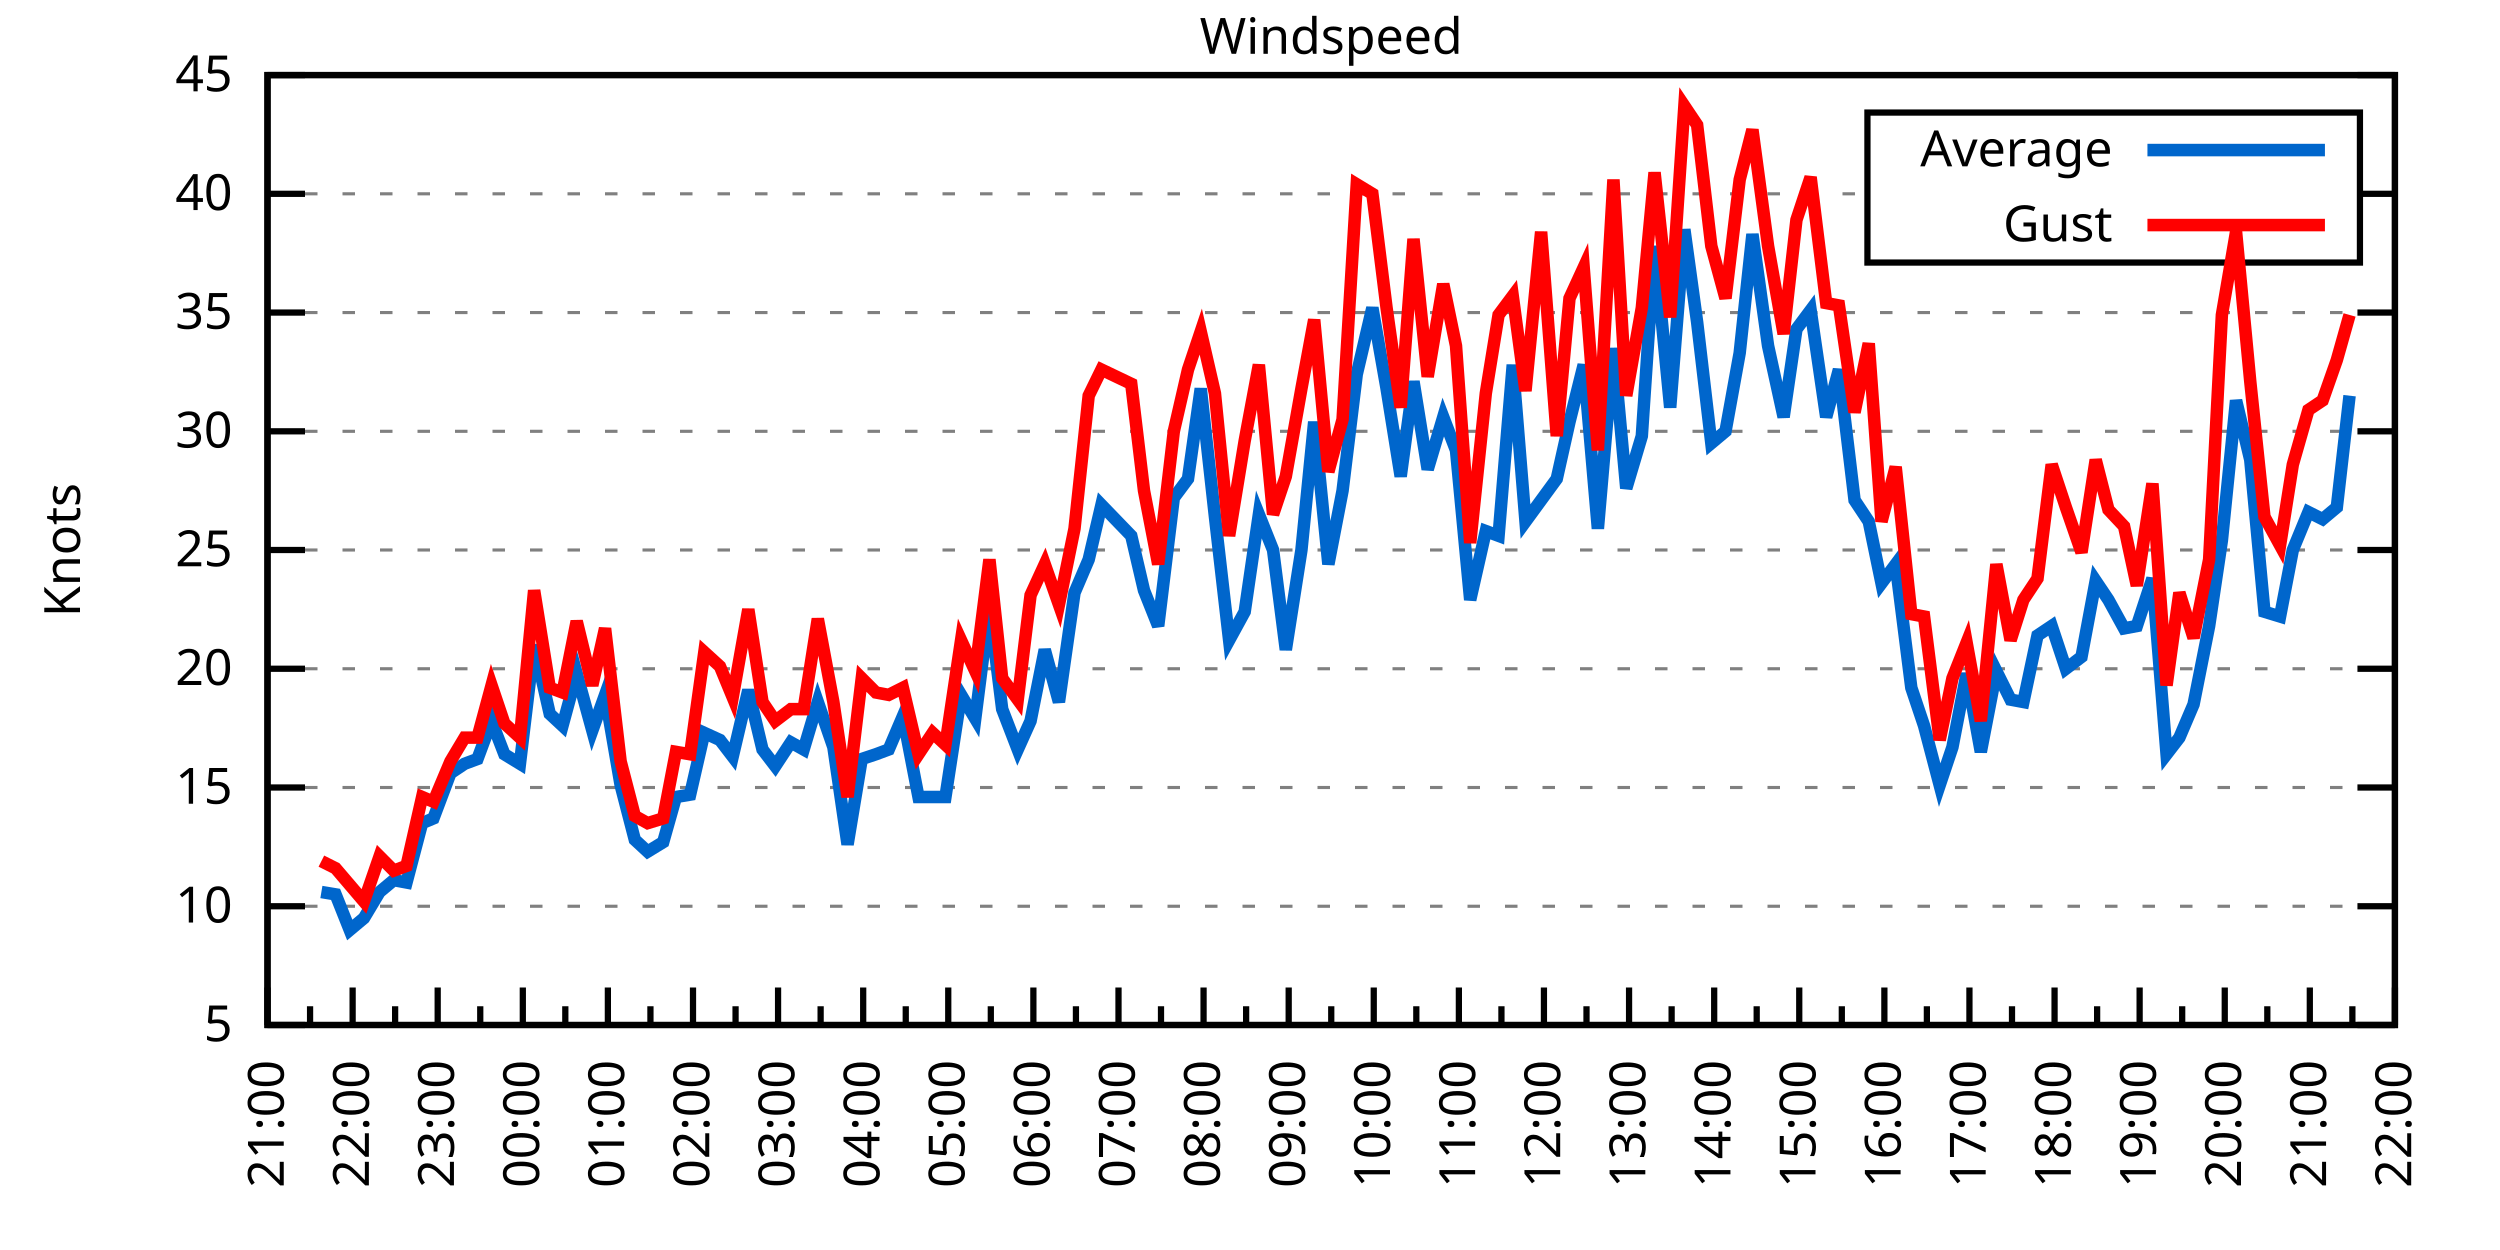
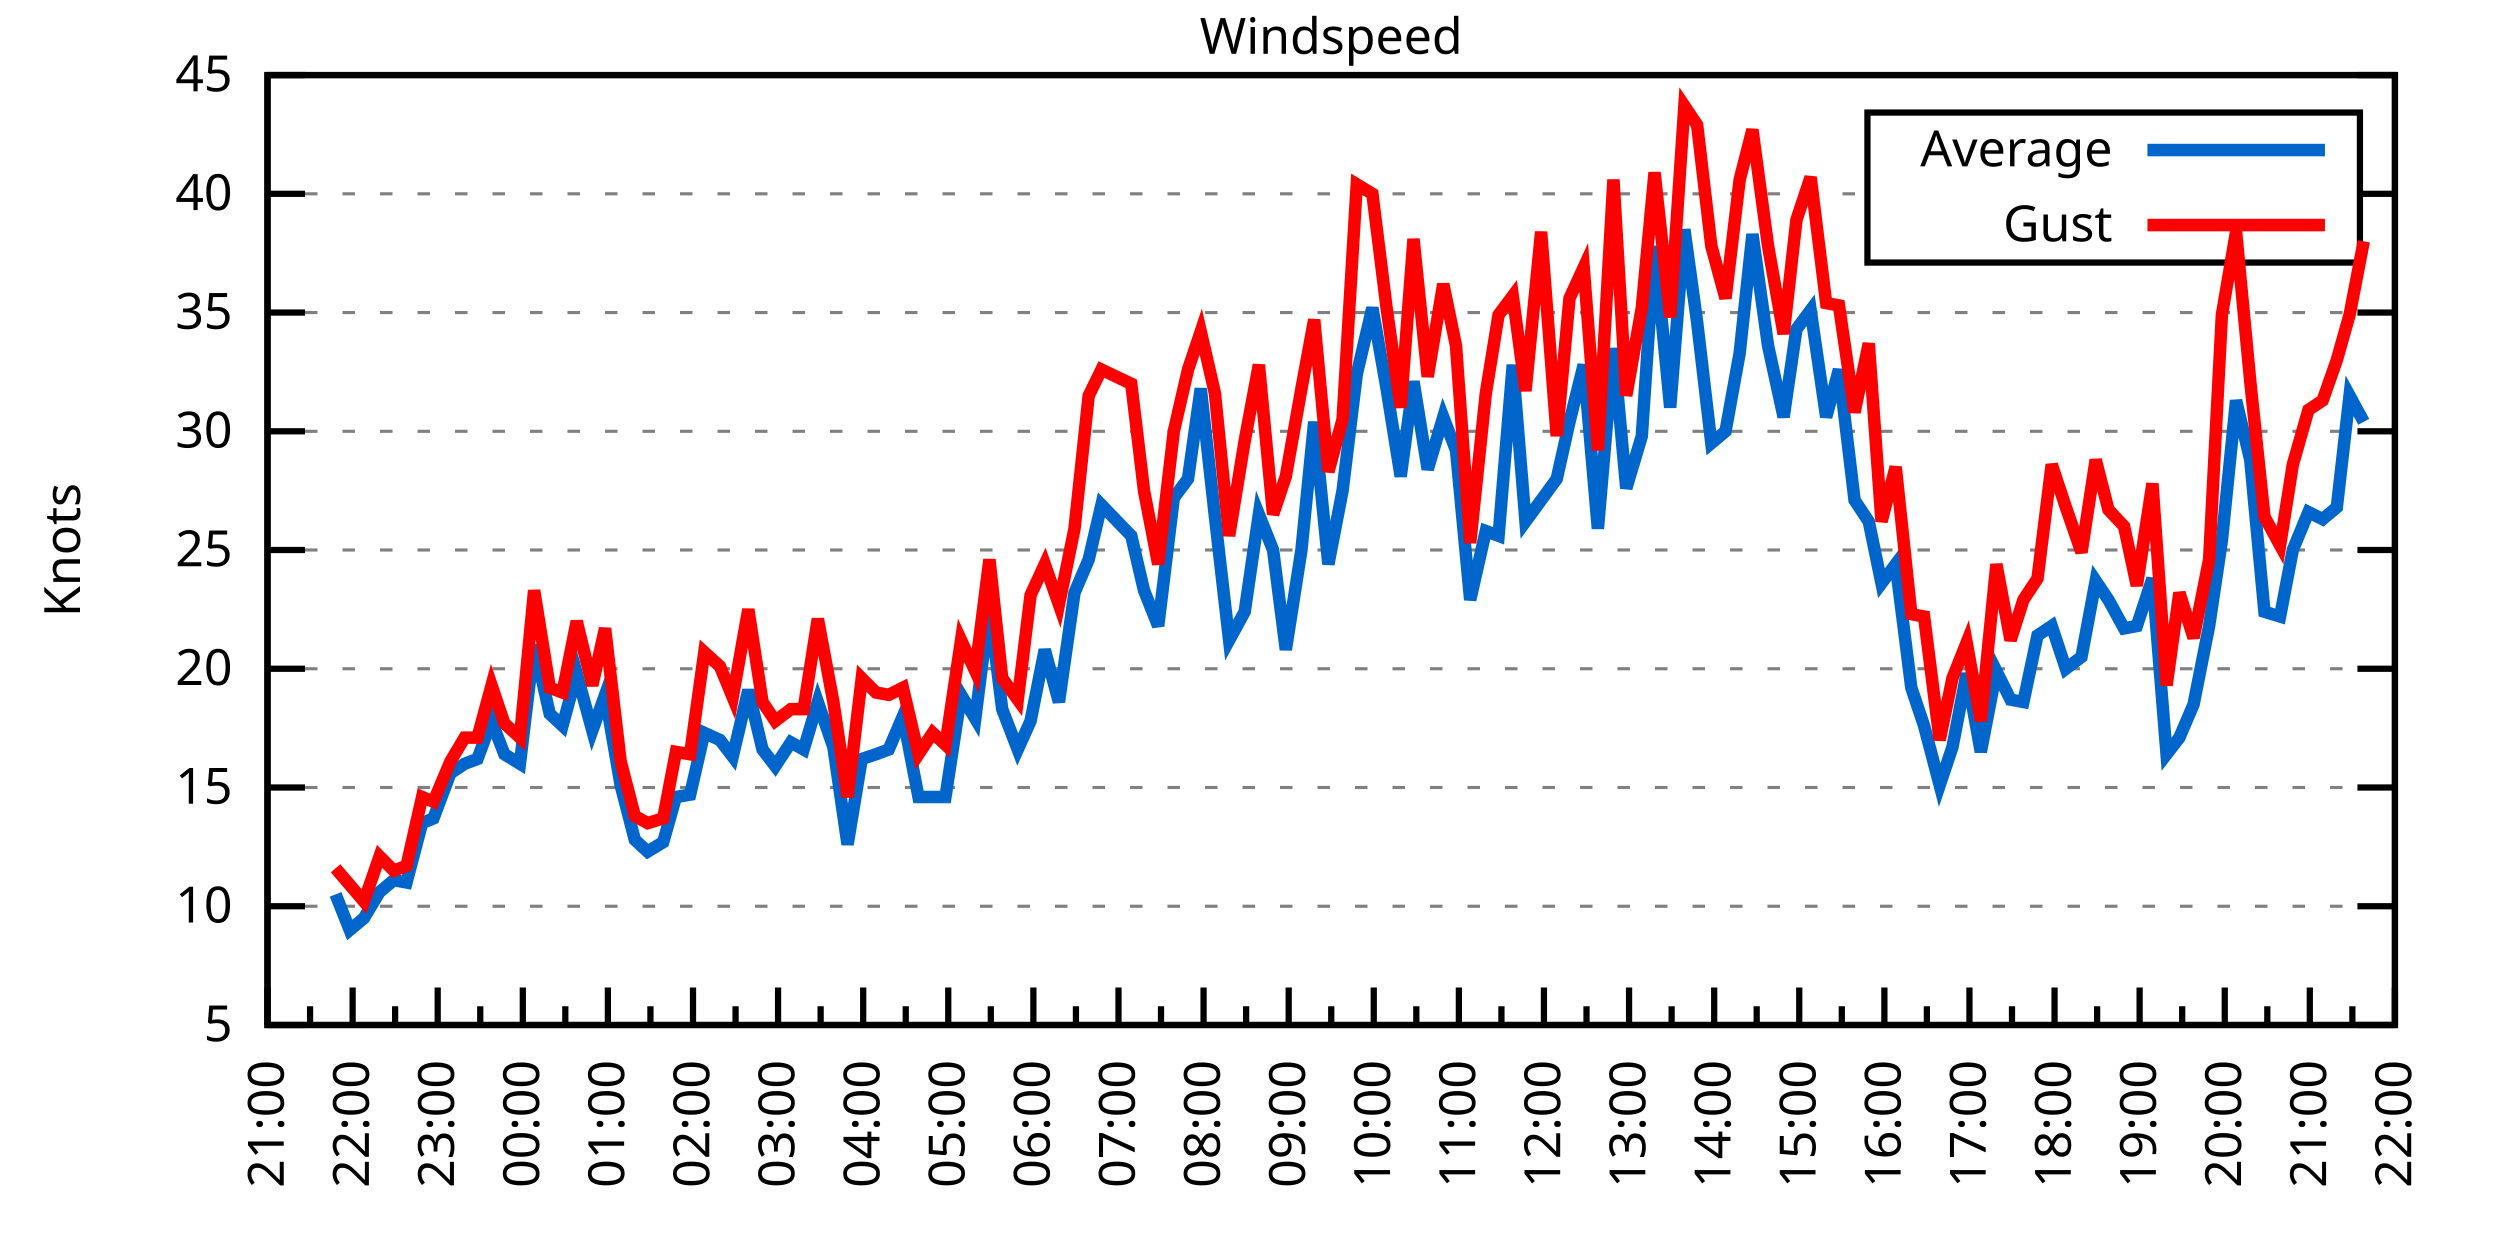
<svg xmlns="http://www.w3.org/2000/svg" xmlns:xlink="http://www.w3.org/1999/xlink" width="400" height="200" viewBox="0 0 400 200">
  <g id="gnuplot_canvas">
    <rect x="0" y="0" width="400" height="200" fill="none" />
    <defs>
      <circle id="gpDot" r="0.5" stroke-width="0.5" stroke="currentColor" />
      <path id="gpPt0" stroke-width="0.333" stroke="currentColor" d="M-1,0 h2 M0,-1 v2" />
      <path id="gpPt1" stroke-width="0.333" stroke="currentColor" d="M-1,-1 L1,1 M1,-1 L-1,1" />
      <path id="gpPt2" stroke-width="0.333" stroke="currentColor" d="M-1,0 L1,0 M0,-1 L0,1 M-1,-1 L1,1 M-1,1 L1,-1" />
      <rect id="gpPt3" stroke-width="0.333" stroke="currentColor" x="-1" y="-1" width="2" height="2" />
      <rect id="gpPt4" stroke-width="0.333" stroke="currentColor" fill="currentColor" x="-1" y="-1" width="2" height="2" />
      <circle id="gpPt5" stroke-width="0.333" stroke="currentColor" cx="0" cy="0" r="1" />
      <use xlink:href="#gpPt5" id="gpPt6" fill="currentColor" stroke="none" />
      <path id="gpPt7" stroke-width="0.333" stroke="currentColor" d="M0,-1.33 L-1.33,0.67 L1.33,0.67 z" />
      <use xlink:href="#gpPt7" id="gpPt8" fill="currentColor" stroke="none" />
      <use xlink:href="#gpPt7" id="gpPt9" stroke="currentColor" transform="rotate(180)" />
      <use xlink:href="#gpPt9" id="gpPt10" fill="currentColor" stroke="none" />
      <use xlink:href="#gpPt3" id="gpPt11" stroke="currentColor" transform="rotate(45)" />
      <use xlink:href="#gpPt11" id="gpPt12" fill="currentColor" stroke="none" />
      <path id="gpPt13" stroke-width="0.333" stroke="currentColor" d="M0,1.330 L1.265,0.411 L0.782,-1.067 L-0.782,-1.076 L-1.265,0.411 z" />
      <use xlink:href="#gpPt13" id="gpPt14" fill="currentColor" stroke="none" />
      <filter id="textbox" filterUnits="objectBoundingBox" x="0" y="0" height="1" width="1">
        <feFlood flood-color="white" flood-opacity="1" result="bgnd" />
        <feComposite in="SourceGraphic" in2="bgnd" operator="atop" />
      </filter>
      <filter id="greybox" filterUnits="objectBoundingBox" x="0" y="0" height="1" width="1">
        <feFlood flood-color="lightgrey" flood-opacity="1" result="grey" />
        <feComposite in="SourceGraphic" in2="grey" operator="atop" />
      </filter>
    </defs>
    <g fill="none" color="white" stroke="currentColor" stroke-width="1.00" stroke-linecap="butt" stroke-linejoin="miter">
</g>
    <g fill="none" color="black" stroke="currentColor" stroke-width="1.00" stroke-linecap="butt" stroke-linejoin="miter">
      <g stroke="none" shape-rendering="crispEdges">
        <polygon fill="rgb(255, 255, 255)" points="42.80,164.00 383.18,164.00 383.18,12.02 42.80,12.02 " />
      </g>
    </g>
    <g fill="none" color="black" stroke="currentColor" stroke-width="1.00" stroke-linecap="butt" stroke-linejoin="miter">
</g>
    <g fill="none" color="black" stroke="black" stroke-width="0.50" stroke-linecap="butt" stroke-linejoin="miter">
</g>
    <g fill="none" color="gray" stroke="currentColor" stroke-width="0.50" stroke-linecap="butt" stroke-linejoin="miter">
      <path stroke="gray" stroke-dasharray="2,4" class="gridline" d="M42.80,164.00 L383.19,164.00  " />
    </g>
    <g fill="none" color="gray" stroke="gray" stroke-width="1.00" stroke-linecap="butt" stroke-linejoin="miter">
</g>
    <g fill="none" color="black" stroke="currentColor" stroke-width="1.00" stroke-linecap="butt" stroke-linejoin="miter">
      <path stroke="black" d="M42.80,164.00 L48.80,164.00 M383.19,164.00 L377.19,164.00  " />
      <g transform="translate(37.20,166.60)" stroke="none" fill="black" font-family="Sans" font-size="8.00" text-anchor="end">
        <text>
          <tspan font-family="Sans"> 5</tspan>
        </text>
      </g>
    </g>
    <g fill="none" color="black" stroke="currentColor" stroke-width="1.00" stroke-linecap="butt" stroke-linejoin="miter">
</g>
    <g fill="none" color="black" stroke="black" stroke-width="0.50" stroke-linecap="butt" stroke-linejoin="miter">
</g>
    <g fill="none" color="gray" stroke="currentColor" stroke-width="0.50" stroke-linecap="butt" stroke-linejoin="miter">
      <path stroke="gray" stroke-dasharray="2,4" class="gridline" d="M42.80,145.00 L383.19,145.00  " />
    </g>
    <g fill="none" color="gray" stroke="gray" stroke-width="1.00" stroke-linecap="butt" stroke-linejoin="miter">
</g>
    <g fill="none" color="black" stroke="currentColor" stroke-width="1.00" stroke-linecap="butt" stroke-linejoin="miter">
      <path stroke="black" d="M42.80,145.00 L48.80,145.00 M383.19,145.00 L377.19,145.00  " />
      <g transform="translate(37.20,147.60)" stroke="none" fill="black" font-family="Sans" font-size="8.00" text-anchor="end">
        <text>
          <tspan font-family="Sans"> 10</tspan>
        </text>
      </g>
    </g>
    <g fill="none" color="black" stroke="currentColor" stroke-width="1.00" stroke-linecap="butt" stroke-linejoin="miter">
</g>
    <g fill="none" color="black" stroke="black" stroke-width="0.50" stroke-linecap="butt" stroke-linejoin="miter">
</g>
    <g fill="none" color="gray" stroke="currentColor" stroke-width="0.50" stroke-linecap="butt" stroke-linejoin="miter">
      <path stroke="gray" stroke-dasharray="2,4" class="gridline" d="M42.80,126.00 L383.19,126.00  " />
    </g>
    <g fill="none" color="gray" stroke="gray" stroke-width="1.00" stroke-linecap="butt" stroke-linejoin="miter">
</g>
    <g fill="none" color="black" stroke="currentColor" stroke-width="1.00" stroke-linecap="butt" stroke-linejoin="miter">
      <path stroke="black" d="M42.80,126.00 L48.80,126.00 M383.19,126.00 L377.19,126.00  " />
      <g transform="translate(37.20,128.60)" stroke="none" fill="black" font-family="Sans" font-size="8.00" text-anchor="end">
        <text>
          <tspan font-family="Sans"> 15</tspan>
        </text>
      </g>
    </g>
    <g fill="none" color="black" stroke="currentColor" stroke-width="1.00" stroke-linecap="butt" stroke-linejoin="miter">
</g>
    <g fill="none" color="black" stroke="black" stroke-width="0.50" stroke-linecap="butt" stroke-linejoin="miter">
</g>
    <g fill="none" color="gray" stroke="currentColor" stroke-width="0.50" stroke-linecap="butt" stroke-linejoin="miter">
      <path stroke="gray" stroke-dasharray="2,4" class="gridline" d="M42.80,107.00 L383.19,107.00  " />
    </g>
    <g fill="none" color="gray" stroke="gray" stroke-width="1.00" stroke-linecap="butt" stroke-linejoin="miter">
</g>
    <g fill="none" color="black" stroke="currentColor" stroke-width="1.00" stroke-linecap="butt" stroke-linejoin="miter">
      <path stroke="black" d="M42.80,107.00 L48.80,107.00 M383.19,107.00 L377.19,107.00  " />
      <g transform="translate(37.20,109.60)" stroke="none" fill="black" font-family="Sans" font-size="8.00" text-anchor="end">
        <text>
          <tspan font-family="Sans"> 20</tspan>
        </text>
      </g>
    </g>
    <g fill="none" color="black" stroke="currentColor" stroke-width="1.00" stroke-linecap="butt" stroke-linejoin="miter">
</g>
    <g fill="none" color="black" stroke="black" stroke-width="0.50" stroke-linecap="butt" stroke-linejoin="miter">
</g>
    <g fill="none" color="gray" stroke="currentColor" stroke-width="0.50" stroke-linecap="butt" stroke-linejoin="miter">
      <path stroke="gray" stroke-dasharray="2,4" class="gridline" d="M42.80,88.00 L383.19,88.00  " />
    </g>
    <g fill="none" color="gray" stroke="gray" stroke-width="1.00" stroke-linecap="butt" stroke-linejoin="miter">
</g>
    <g fill="none" color="black" stroke="currentColor" stroke-width="1.00" stroke-linecap="butt" stroke-linejoin="miter">
      <path stroke="black" d="M42.80,88.00 L48.80,88.00 M383.19,88.00 L377.19,88.00  " />
      <g transform="translate(37.20,90.60)" stroke="none" fill="black" font-family="Sans" font-size="8.00" text-anchor="end">
        <text>
          <tspan font-family="Sans"> 25</tspan>
        </text>
      </g>
    </g>
    <g fill="none" color="black" stroke="currentColor" stroke-width="1.00" stroke-linecap="butt" stroke-linejoin="miter">
</g>
    <g fill="none" color="black" stroke="black" stroke-width="0.50" stroke-linecap="butt" stroke-linejoin="miter">
</g>
    <g fill="none" color="gray" stroke="currentColor" stroke-width="0.50" stroke-linecap="butt" stroke-linejoin="miter">
      <path stroke="gray" stroke-dasharray="2,4" class="gridline" d="M42.80,69.01 L383.19,69.01  " />
    </g>
    <g fill="none" color="gray" stroke="gray" stroke-width="1.00" stroke-linecap="butt" stroke-linejoin="miter">
</g>
    <g fill="none" color="black" stroke="currentColor" stroke-width="1.00" stroke-linecap="butt" stroke-linejoin="miter">
      <path stroke="black" d="M42.80,69.01 L48.80,69.01 M383.19,69.01 L377.19,69.01  " />
      <g transform="translate(37.20,71.61)" stroke="none" fill="black" font-family="Sans" font-size="8.00" text-anchor="end">
        <text>
          <tspan font-family="Sans"> 30</tspan>
        </text>
      </g>
    </g>
    <g fill="none" color="black" stroke="currentColor" stroke-width="1.00" stroke-linecap="butt" stroke-linejoin="miter">
</g>
    <g fill="none" color="black" stroke="black" stroke-width="0.50" stroke-linecap="butt" stroke-linejoin="miter">
</g>
    <g fill="none" color="gray" stroke="currentColor" stroke-width="0.50" stroke-linecap="butt" stroke-linejoin="miter">
      <path stroke="gray" stroke-dasharray="2,4" class="gridline" d="M42.80,50.01 L383.19,50.01  " />
    </g>
    <g fill="none" color="gray" stroke="gray" stroke-width="1.00" stroke-linecap="butt" stroke-linejoin="miter">
</g>
    <g fill="none" color="black" stroke="currentColor" stroke-width="1.00" stroke-linecap="butt" stroke-linejoin="miter">
      <path stroke="black" d="M42.80,50.01 L48.80,50.01 M383.19,50.01 L377.19,50.01  " />
      <g transform="translate(37.20,52.61)" stroke="none" fill="black" font-family="Sans" font-size="8.00" text-anchor="end">
        <text>
          <tspan font-family="Sans"> 35</tspan>
        </text>
      </g>
    </g>
    <g fill="none" color="black" stroke="currentColor" stroke-width="1.00" stroke-linecap="butt" stroke-linejoin="miter">
</g>
    <g fill="none" color="black" stroke="black" stroke-width="0.50" stroke-linecap="butt" stroke-linejoin="miter">
</g>
    <g fill="none" color="gray" stroke="currentColor" stroke-width="0.50" stroke-linecap="butt" stroke-linejoin="miter">
      <path stroke="gray" stroke-dasharray="2,4" class="gridline" d="M42.80,31.01 L298.79,31.01 M377.59,31.01 L383.19,31.01  " />
    </g>
    <g fill="none" color="gray" stroke="gray" stroke-width="1.00" stroke-linecap="butt" stroke-linejoin="miter">
</g>
    <g fill="none" color="black" stroke="currentColor" stroke-width="1.00" stroke-linecap="butt" stroke-linejoin="miter">
      <path stroke="black" d="M42.80,31.01 L48.80,31.01 M383.19,31.01 L377.19,31.01  " />
      <g transform="translate(37.20,33.61)" stroke="none" fill="black" font-family="Sans" font-size="8.00" text-anchor="end">
        <text>
          <tspan font-family="Sans"> 40</tspan>
        </text>
      </g>
    </g>
    <g fill="none" color="black" stroke="currentColor" stroke-width="1.00" stroke-linecap="butt" stroke-linejoin="miter">
</g>
    <g fill="none" color="black" stroke="black" stroke-width="0.50" stroke-linecap="butt" stroke-linejoin="miter">
</g>
    <g fill="none" color="gray" stroke="currentColor" stroke-width="0.50" stroke-linecap="butt" stroke-linejoin="miter">
      <path stroke="gray" stroke-dasharray="2,4" class="gridline" d="M42.80,12.01 L383.19,12.01  " />
    </g>
    <g fill="none" color="gray" stroke="gray" stroke-width="1.00" stroke-linecap="butt" stroke-linejoin="miter">
</g>
    <g fill="none" color="black" stroke="currentColor" stroke-width="1.00" stroke-linecap="butt" stroke-linejoin="miter">
      <path stroke="black" d="M42.80,12.01 L48.80,12.01 M383.19,12.01 L377.19,12.01  " />
      <g transform="translate(37.20,14.61)" stroke="none" fill="black" font-family="Sans" font-size="8.00" text-anchor="end">
        <text>
          <tspan font-family="Sans"> 45</tspan>
        </text>
      </g>
    </g>
    <g fill="none" color="black" stroke="currentColor" stroke-width="1.00" stroke-linecap="butt" stroke-linejoin="miter">
      <path stroke="black" d="M42.80,164.00 L42.80,158.00  " />
      <g transform="translate(45.40,169.60) rotate(270)" stroke="none" fill="black" font-family="Sans" font-size="8.00" text-anchor="end">
        <text>
          <tspan font-family="Sans">21:00</tspan>
        </text>
      </g>
    </g>
    <g fill="none" color="black" stroke="currentColor" stroke-width="1.00" stroke-linecap="butt" stroke-linejoin="miter">
      <path stroke="black" d="M49.61,164.00 L49.61,161.00 M56.42,164.00 L56.42,158.00  " />
      <g transform="translate(59.02,169.60) rotate(270)" stroke="none" fill="black" font-family="Sans" font-size="8.00" text-anchor="end">
        <text>
          <tspan font-family="Sans">22:00</tspan>
        </text>
      </g>
    </g>
    <g fill="none" color="black" stroke="currentColor" stroke-width="1.00" stroke-linecap="butt" stroke-linejoin="miter">
      <path stroke="black" d="M63.22,164.00 L63.22,161.00 M70.03,164.00 L70.03,158.00  " />
      <g transform="translate(72.63,169.60) rotate(270)" stroke="none" fill="black" font-family="Sans" font-size="8.00" text-anchor="end">
        <text>
          <tspan font-family="Sans">23:00</tspan>
        </text>
      </g>
    </g>
    <g fill="none" color="black" stroke="currentColor" stroke-width="1.00" stroke-linecap="butt" stroke-linejoin="miter">
      <path stroke="black" d="M76.84,164.00 L76.84,161.00 M83.65,164.00 L83.65,158.00  " />
      <g transform="translate(86.25,169.60) rotate(270)" stroke="none" fill="black" font-family="Sans" font-size="8.00" text-anchor="end">
        <text>
          <tspan font-family="Sans">00:00</tspan>
        </text>
      </g>
    </g>
    <g fill="none" color="black" stroke="currentColor" stroke-width="1.00" stroke-linecap="butt" stroke-linejoin="miter">
      <path stroke="black" d="M90.45,164.00 L90.45,161.00 M97.26,164.00 L97.26,158.00  " />
      <g transform="translate(99.86,169.60) rotate(270)" stroke="none" fill="black" font-family="Sans" font-size="8.00" text-anchor="end">
        <text>
          <tspan font-family="Sans">01:00</tspan>
        </text>
      </g>
    </g>
    <g fill="none" color="black" stroke="currentColor" stroke-width="1.00" stroke-linecap="butt" stroke-linejoin="miter">
      <path stroke="black" d="M104.07,164.00 L104.07,161.00 M110.88,164.00 L110.88,158.00  " />
      <g transform="translate(113.48,169.60) rotate(270)" stroke="none" fill="black" font-family="Sans" font-size="8.00" text-anchor="end">
        <text>
          <tspan font-family="Sans">02:00</tspan>
        </text>
      </g>
    </g>
    <g fill="none" color="black" stroke="currentColor" stroke-width="1.00" stroke-linecap="butt" stroke-linejoin="miter">
      <path stroke="black" d="M117.69,164.00 L117.69,161.00 M124.49,164.00 L124.49,158.00  " />
      <g transform="translate(127.09,169.60) rotate(270)" stroke="none" fill="black" font-family="Sans" font-size="8.00" text-anchor="end">
        <text>
          <tspan font-family="Sans">03:00</tspan>
        </text>
      </g>
    </g>
    <g fill="none" color="black" stroke="currentColor" stroke-width="1.00" stroke-linecap="butt" stroke-linejoin="miter">
      <path stroke="black" d="M131.30,164.00 L131.30,161.00 M138.11,164.00 L138.11,158.00  " />
      <g transform="translate(140.71,169.60) rotate(270)" stroke="none" fill="black" font-family="Sans" font-size="8.00" text-anchor="end">
        <text>
          <tspan font-family="Sans">04:00</tspan>
        </text>
      </g>
    </g>
    <g fill="none" color="black" stroke="currentColor" stroke-width="1.00" stroke-linecap="butt" stroke-linejoin="miter">
      <path stroke="black" d="M144.92,164.00 L144.92,161.00 M151.72,164.00 L151.72,158.00  " />
      <g transform="translate(154.32,169.60) rotate(270)" stroke="none" fill="black" font-family="Sans" font-size="8.00" text-anchor="end">
        <text>
          <tspan font-family="Sans">05:00</tspan>
        </text>
      </g>
    </g>
    <g fill="none" color="black" stroke="currentColor" stroke-width="1.00" stroke-linecap="butt" stroke-linejoin="miter">
      <path stroke="black" d="M158.53,164.00 L158.53,161.00 M165.34,164.00 L165.34,158.00  " />
      <g transform="translate(167.94,169.60) rotate(270)" stroke="none" fill="black" font-family="Sans" font-size="8.00" text-anchor="end">
        <text>
          <tspan font-family="Sans">06:00</tspan>
        </text>
      </g>
    </g>
    <g fill="none" color="black" stroke="currentColor" stroke-width="1.00" stroke-linecap="butt" stroke-linejoin="miter">
      <path stroke="black" d="M172.15,164.00 L172.15,161.00 M178.96,164.00 L178.96,158.00  " />
      <g transform="translate(181.56,169.60) rotate(270)" stroke="none" fill="black" font-family="Sans" font-size="8.00" text-anchor="end">
        <text>
          <tspan font-family="Sans">07:00</tspan>
        </text>
      </g>
    </g>
    <g fill="none" color="black" stroke="currentColor" stroke-width="1.00" stroke-linecap="butt" stroke-linejoin="miter">
      <path stroke="black" d="M185.76,164.00 L185.76,161.00 M192.57,164.00 L192.57,158.00  " />
      <g transform="translate(195.17,169.60) rotate(270)" stroke="none" fill="black" font-family="Sans" font-size="8.00" text-anchor="end">
        <text>
          <tspan font-family="Sans">08:00</tspan>
        </text>
      </g>
    </g>
    <g fill="none" color="black" stroke="currentColor" stroke-width="1.00" stroke-linecap="butt" stroke-linejoin="miter">
      <path stroke="black" d="M199.38,164.00 L199.38,161.00 M206.19,164.00 L206.19,158.00  " />
      <g transform="translate(208.79,169.60) rotate(270)" stroke="none" fill="black" font-family="Sans" font-size="8.00" text-anchor="end">
        <text>
          <tspan font-family="Sans">09:00</tspan>
        </text>
      </g>
    </g>
    <g fill="none" color="black" stroke="currentColor" stroke-width="1.00" stroke-linecap="butt" stroke-linejoin="miter">
      <path stroke="black" d="M213.00,164.00 L213.00,161.00 M219.80,164.00 L219.80,158.00  " />
      <g transform="translate(222.40,169.60) rotate(270)" stroke="none" fill="black" font-family="Sans" font-size="8.00" text-anchor="end">
        <text>
          <tspan font-family="Sans">10:00</tspan>
        </text>
      </g>
    </g>
    <g fill="none" color="black" stroke="currentColor" stroke-width="1.00" stroke-linecap="butt" stroke-linejoin="miter">
      <path stroke="black" d="M226.61,164.00 L226.61,161.00 M233.42,164.00 L233.42,158.00  " />
      <g transform="translate(236.02,169.60) rotate(270)" stroke="none" fill="black" font-family="Sans" font-size="8.00" text-anchor="end">
        <text>
          <tspan font-family="Sans">11:00</tspan>
        </text>
      </g>
    </g>
    <g fill="none" color="black" stroke="currentColor" stroke-width="1.00" stroke-linecap="butt" stroke-linejoin="miter">
      <path stroke="black" d="M240.23,164.00 L240.23,161.00 M247.03,164.00 L247.03,158.00  " />
      <g transform="translate(249.63,169.60) rotate(270)" stroke="none" fill="black" font-family="Sans" font-size="8.00" text-anchor="end">
        <text>
          <tspan font-family="Sans">12:00</tspan>
        </text>
      </g>
    </g>
    <g fill="none" color="black" stroke="currentColor" stroke-width="1.00" stroke-linecap="butt" stroke-linejoin="miter">
      <path stroke="black" d="M253.84,164.00 L253.84,161.00 M260.65,164.00 L260.65,158.00  " />
      <g transform="translate(263.25,169.60) rotate(270)" stroke="none" fill="black" font-family="Sans" font-size="8.00" text-anchor="end">
        <text>
          <tspan font-family="Sans">13:00</tspan>
        </text>
      </g>
    </g>
    <g fill="none" color="black" stroke="currentColor" stroke-width="1.00" stroke-linecap="butt" stroke-linejoin="miter">
      <path stroke="black" d="M267.46,164.00 L267.46,161.00 M274.27,164.00 L274.27,158.00  " />
      <g transform="translate(276.87,169.60) rotate(270)" stroke="none" fill="black" font-family="Sans" font-size="8.00" text-anchor="end">
        <text>
          <tspan font-family="Sans">14:00</tspan>
        </text>
      </g>
    </g>
    <g fill="none" color="black" stroke="currentColor" stroke-width="1.00" stroke-linecap="butt" stroke-linejoin="miter">
      <path stroke="black" d="M281.07,164.00 L281.07,161.00 M287.88,164.00 L287.88,158.00  " />
      <g transform="translate(290.48,169.60) rotate(270)" stroke="none" fill="black" font-family="Sans" font-size="8.00" text-anchor="end">
        <text>
          <tspan font-family="Sans">15:00</tspan>
        </text>
      </g>
    </g>
    <g fill="none" color="black" stroke="currentColor" stroke-width="1.00" stroke-linecap="butt" stroke-linejoin="miter">
      <path stroke="black" d="M294.69,164.00 L294.69,161.00 M301.50,164.00 L301.50,158.00  " />
      <g transform="translate(304.10,169.60) rotate(270)" stroke="none" fill="black" font-family="Sans" font-size="8.00" text-anchor="end">
        <text>
          <tspan font-family="Sans">16:00</tspan>
        </text>
      </g>
    </g>
    <g fill="none" color="black" stroke="currentColor" stroke-width="1.00" stroke-linecap="butt" stroke-linejoin="miter">
      <path stroke="black" d="M308.30,164.00 L308.30,161.00 M315.11,164.00 L315.11,158.00  " />
      <g transform="translate(317.71,169.60) rotate(270)" stroke="none" fill="black" font-family="Sans" font-size="8.00" text-anchor="end">
        <text>
          <tspan font-family="Sans">17:00</tspan>
        </text>
      </g>
    </g>
    <g fill="none" color="black" stroke="currentColor" stroke-width="1.00" stroke-linecap="butt" stroke-linejoin="miter">
      <path stroke="black" d="M321.92,164.00 L321.92,161.00 M328.73,164.00 L328.73,158.00  " />
      <g transform="translate(331.33,169.60) rotate(270)" stroke="none" fill="black" font-family="Sans" font-size="8.00" text-anchor="end">
        <text>
          <tspan font-family="Sans">18:00</tspan>
        </text>
      </g>
    </g>
    <g fill="none" color="black" stroke="currentColor" stroke-width="1.00" stroke-linecap="butt" stroke-linejoin="miter">
      <path stroke="black" d="M335.54,164.00 L335.54,161.00 M342.34,164.00 L342.34,158.00  " />
      <g transform="translate(344.94,169.60) rotate(270)" stroke="none" fill="black" font-family="Sans" font-size="8.00" text-anchor="end">
        <text>
          <tspan font-family="Sans">19:00</tspan>
        </text>
      </g>
    </g>
    <g fill="none" color="black" stroke="currentColor" stroke-width="1.00" stroke-linecap="butt" stroke-linejoin="miter">
      <path stroke="black" d="M349.15,164.00 L349.15,161.00 M355.96,164.00 L355.96,158.00  " />
      <g transform="translate(358.56,169.60) rotate(270)" stroke="none" fill="black" font-family="Sans" font-size="8.00" text-anchor="end">
        <text>
          <tspan font-family="Sans">20:00</tspan>
        </text>
      </g>
    </g>
    <g fill="none" color="black" stroke="currentColor" stroke-width="1.00" stroke-linecap="butt" stroke-linejoin="miter">
      <path stroke="black" d="M362.77,164.00 L362.77,161.00 M369.57,164.00 L369.57,158.00  " />
      <g transform="translate(372.17,169.60) rotate(270)" stroke="none" fill="black" font-family="Sans" font-size="8.00" text-anchor="end">
        <text>
          <tspan font-family="Sans">21:00</tspan>
        </text>
      </g>
    </g>
    <g fill="none" color="black" stroke="currentColor" stroke-width="1.00" stroke-linecap="butt" stroke-linejoin="miter">
      <path stroke="black" d="M376.38,164.00 L376.38,161.00 M383.19,164.00 L383.19,158.00  " />
      <g transform="translate(385.79,169.60) rotate(270)" stroke="none" fill="black" font-family="Sans" font-size="8.00" text-anchor="end">
        <text>
          <tspan font-family="Sans">22:00</tspan>
        </text>
      </g>
    </g>
    <g fill="none" color="black" stroke="currentColor" stroke-width="1.00" stroke-linecap="butt" stroke-linejoin="miter">
</g>
    <g fill="none" color="black" stroke="currentColor" stroke-width="1.00" stroke-linecap="butt" stroke-linejoin="miter">
      <path stroke="black" d="M42.80,12.01 L42.80,164.00 L383.19,164.00 L383.19,12.01 L42.80,12.01 Z  " />
    </g>
    <g fill="none" color="black" stroke="currentColor" stroke-width="1.00" stroke-linecap="butt" stroke-linejoin="miter">
      <g transform="translate(12.80,88.01) rotate(270)" stroke="none" fill="black" font-family="Sans" font-size="8.00" text-anchor="middle">
        <text>
          <tspan font-family="Sans">Knots</tspan>
        </text>
      </g>
    </g>
    <g fill="none" color="black" stroke="currentColor" stroke-width="1.00" stroke-linecap="butt" stroke-linejoin="miter">
</g>
    <g fill="none" color="black" stroke="currentColor" stroke-width="1.00" stroke-linecap="butt" stroke-linejoin="miter">
      <path stroke="black" d="M298.79,42.01 L298.79,18.01 L377.59,18.01 L377.59,42.01 L298.79,42.01 Z  " />
    </g>
    <g id="Windspeed_plot_1">
      <g fill="none" color="white" stroke="black" stroke-width="2.00" stroke-linecap="butt" stroke-linejoin="miter">
</g>
      <g fill="none" color="black" stroke="currentColor" stroke-width="2.00" stroke-linecap="butt" stroke-linejoin="miter">
        <g transform="translate(337.99,26.61)" stroke="none" fill="black" font-family="Sans" font-size="8.00" text-anchor="end">
          <text>
            <tspan font-family="Sans">Average</tspan>
          </text>
        </g>
      </g>
      <g fill="none" color="black" stroke="currentColor" stroke-width="2.00" stroke-linecap="butt" stroke-linejoin="miter">
-         <path stroke="rgb(  0, 102, 204)" d="M343.59,24.01 L371.99,24.01 M51.42,142.72 L53.69,143.10 L55.96,148.80 L58.23,146.90 L60.73,142.72 L63.00,140.82   L65.04,141.20 L67.54,131.70 L69.35,130.94 L72.07,123.72 L74.34,122.20 L76.39,121.44 L78.65,115.36 L80.70,120.68   L83.19,122.20 L85.46,103.20 L87.96,114.22 L90.00,116.12 L92.27,107.76 L94.77,116.88 L96.81,111.18 L99.30,125.62   L101.57,134.36 L103.62,136.26 L106.11,134.74 L108.15,127.52 L110.42,127.14 L112.69,117.26 L115.19,118.40 L117.23,121.06   L119.73,110.42 L122.00,119.92 L124.04,122.58 L126.54,118.78 L128.58,119.92 L130.85,112.32 L133.34,119.54 L135.61,135.12   L137.88,121.44 L140.15,120.68 L142.19,119.92 L144.46,114.60 L146.96,127.52 L149.23,127.52 L151.27,127.52 L153.77,111.18   L156.04,114.98 L158.31,97.12 L160.35,113.46 L162.84,119.92 L164.89,115.36 L167.16,103.96 L169.43,112.32 L171.92,94.84   L174.19,89.52 L176.23,80.79 L181.00,85.73 L183.04,94.46 L185.31,100.16 L187.81,79.65 L190.08,76.61 L192.12,62.17   L194.39,82.69 L196.66,102.44 L199.15,97.88 L201.42,82.31 L203.69,88.00 L205.73,103.96 L208.23,88.00 L210.27,67.49   L212.54,90.28 L214.81,78.51 L217.08,59.89 L219.58,49.25 L221.85,62.17 L224.11,76.23 L226.16,61.03 L228.43,75.09   L230.92,66.73 L232.96,72.05 L235.23,95.98 L237.73,84.97 L239.77,85.73 L242.04,58.37 L244.08,83.45 L246.58,80.03   L249.08,76.61 L251.12,67.49 L253.39,58.37 L255.66,84.59 L258.15,55.71 L260.20,78.13 L262.69,69.77 L264.73,39.37   L267.23,65.21 L269.50,36.71 L271.54,51.53 L273.81,70.91 L276.08,69.01 L278.35,56.47 L280.39,37.47 L282.89,55.33   L285.38,66.73 L287.43,52.67 L289.70,49.63 L292.19,66.73 L294.23,59.13 L296.73,80.03 L299.00,83.45 L301.04,93.32   L303.31,90.28 L305.81,110.04 L307.85,116.12 L310.35,125.62 L312.39,119.54 L314.66,107.76 L316.93,120.30 L319.42,107.38   L321.69,111.94 L323.74,112.32 L326.00,101.68 L328.27,100.16 L330.54,107.00 L333.04,105.10 L335.31,92.94 L337.35,95.98   L339.85,100.54 L341.89,100.16 L344.39,92.56 L346.65,120.68 L348.70,118.02 L350.97,112.70 L353.46,100.16 L355.50,86.49   L357.77,64.07 L360.04,73.57 L362.31,97.88 L364.81,98.64 L366.85,88.00 L369.35,81.93 L371.62,83.07 L373.89,81.17   L375.93,63.31  " />
+         <path stroke="rgb(  0, 102, 204)" d="M343.59,24.01 L371.99,24.01 M53.69,143.10 L55.96,148.80 L58.23,146.90 L60.73,142.72 L63.00,140.82 L65.04,141.20   L67.54,131.70 L69.35,130.94 L72.07,123.72 L74.34,122.20 L76.39,121.44 L78.65,115.36 L80.70,120.68 L83.19,122.20   L85.46,103.20 L87.96,114.22 L90.00,116.12 L92.27,107.76 L94.77,116.88 L96.81,111.18 L99.30,125.62 L101.57,134.36   L103.62,136.26 L106.11,134.74 L108.15,127.52 L110.42,127.14 L112.69,117.26 L115.19,118.40 L117.23,121.06 L119.73,110.42   L122.00,119.92 L124.04,122.58 L126.54,118.78 L128.58,119.92 L130.85,112.32 L133.34,119.54 L135.61,135.12 L137.88,121.44   L140.15,120.68 L142.19,119.92 L144.46,114.60 L146.96,127.52 L149.23,127.52 L151.27,127.52 L153.77,111.18 L156.04,114.98   L158.31,97.12 L160.35,113.46 L162.84,119.92 L164.89,115.36 L167.16,103.96 L169.43,112.32 L171.92,94.84 L174.19,89.52   L176.23,80.79 L181.00,85.73 L183.04,94.46 L185.31,100.16 L187.81,79.65 L190.08,76.61 L192.12,62.17 L194.39,82.69   L196.66,102.44 L199.15,97.88 L201.42,82.31 L203.69,88.00 L205.73,103.96 L208.23,88.00 L210.27,67.49 L212.54,90.28   L214.81,78.51 L217.08,59.89 L219.58,49.25 L221.85,62.17 L224.11,76.23 L226.16,61.03 L228.43,75.09 L230.92,66.73   L232.96,72.05 L235.23,95.98 L237.73,84.97 L239.77,85.73 L242.04,58.37 L244.08,83.45 L246.58,80.03 L249.08,76.61   L251.12,67.49 L253.39,58.37 L255.66,84.59 L258.15,55.71 L260.20,78.13 L262.69,69.77 L264.73,39.37 L267.23,65.21   L269.50,36.71 L271.54,51.53 L273.81,70.91 L276.08,69.01 L278.35,56.47 L280.39,37.47 L282.89,55.33 L285.38,66.73   L287.43,52.67 L289.70,49.63 L292.19,66.73 L294.23,59.13 L296.73,80.03 L299.00,83.45 L301.04,93.32 L303.31,90.28   L305.81,110.04 L307.85,116.12 L310.35,125.62 L312.39,119.54 L314.66,107.76 L316.93,120.30 L319.42,107.38 L321.69,111.94   L323.74,112.32 L326.00,101.68 L328.27,100.16 L330.54,107.00 L333.04,105.10 L335.31,92.94 L337.35,95.98 L339.85,100.54   L341.89,100.16 L344.39,92.56 L346.65,120.68 L348.70,118.02 L350.97,112.70 L353.46,100.16 L355.50,86.49 L357.77,64.07   L360.04,73.57 L362.31,97.88 L364.81,98.64 L366.85,88.00 L369.35,81.93 L371.62,83.07 L373.89,81.17 L375.93,63.31   L378.20,67.49  " />
      </g>
    </g>
    <g id="Windspeed_plot_2">
      <g fill="none" color="black" stroke="currentColor" stroke-width="2.00" stroke-linecap="butt" stroke-linejoin="miter">
        <g transform="translate(337.99,38.61)" stroke="none" fill="black" font-family="Sans" font-size="8.00" text-anchor="end">
          <text>
            <tspan font-family="Sans">Gust</tspan>
          </text>
        </g>
      </g>
      <g fill="none" color="black" stroke="currentColor" stroke-width="2.00" stroke-linecap="butt" stroke-linejoin="miter">
-         <path stroke="rgb(255,   0,   0)" d="M343.59,36.01 L371.99,36.01 M51.42,137.78 L53.69,138.92 L55.96,141.58 L58.23,144.24 L60.73,137.02 L63.00,139.30   L65.04,138.54 L67.54,127.52 L69.35,128.28 L72.07,121.82 L74.34,118.02 L76.39,118.02 L78.65,109.66 L80.70,115.74   L83.19,118.02 L85.46,94.46 L87.96,110.04 L90.00,110.80 L92.27,99.40 L94.77,109.66 L96.81,100.54 L99.30,121.82   L101.57,130.56 L103.62,131.70 L106.11,130.94 L108.15,120.30 L110.42,120.68 L112.69,104.34 L115.19,106.62 L117.23,111.56   L119.73,97.50 L122.00,112.32 L124.04,115.36 L126.54,113.46 L128.58,113.46 L130.85,99.02 L133.34,112.32 L135.61,127.52   L137.88,108.52 L140.15,110.80 L142.19,111.18 L144.46,110.04 L146.96,120.68 L149.23,117.26 L151.27,119.16 L153.77,102.44   L156.04,107.38 L158.31,89.52 L160.35,108.52 L162.84,111.94 L164.89,95.22 L167.16,90.28 L169.43,96.74 L171.92,84.59   L174.19,63.31 L176.23,59.13 L181.00,61.41 L183.04,78.51 L185.31,90.28 L187.81,69.01 L190.08,59.13 L192.12,53.05   L194.39,62.93 L196.66,85.73 L199.15,70.53 L201.42,58.37 L203.69,82.31 L205.73,76.23 L208.23,62.17 L210.27,51.15   L212.54,75.47 L214.81,67.11 L217.08,29.49 L219.58,31.01 L221.85,49.25 L224.11,65.21 L226.16,38.23 L228.43,60.27   L230.92,45.45 L232.96,55.33 L235.23,86.87 L237.73,62.93 L239.77,50.39 L242.04,47.35 L244.08,62.55 L246.58,37.09   L249.08,69.77 L251.12,47.73 L253.39,42.79 L255.66,72.05 L258.15,28.73 L260.20,63.31 L262.69,49.25 L264.73,27.59   L267.23,50.77 L269.50,16.95 L271.54,19.99 L273.81,39.37 L276.08,47.73 L278.35,28.73 L280.39,20.75 L282.89,39.37   L285.38,53.43 L287.43,35.19 L289.70,28.35 L292.19,48.49 L294.23,48.87 L296.73,65.97 L299.00,54.95 L301.04,83.45   L303.31,74.71 L305.81,98.26 L307.85,98.64 L310.35,118.40 L312.39,108.52 L314.66,102.82 L316.93,115.36 L319.42,90.28   L321.69,102.44 L323.74,95.98 L326.00,92.56 L328.27,74.33 L330.54,81.17 L333.04,88.38 L335.31,73.57 L337.35,81.55   L339.85,84.21 L341.89,93.70 L344.39,77.37 L346.65,109.66 L348.70,94.84 L350.97,102.06 L353.46,89.52 L355.50,50.39   L357.77,37.09 L360.04,61.03 L362.31,82.69 L364.81,87.25 L366.85,74.33 L369.35,65.59 L371.62,64.07 L373.89,57.61   L375.93,50.39  " />
+         <path stroke="rgb(255,   0,   0)" d="M343.59,36.01 L371.99,36.01 M53.69,138.92 L55.96,141.58 L58.23,144.24 L60.73,137.02 L63.00,139.30 L65.04,138.54   L67.54,127.52 L69.35,128.28 L72.07,121.82 L74.34,118.02 L76.39,118.02 L78.65,109.66 L80.70,115.74 L83.19,118.02   L85.46,94.46 L87.96,110.04 L90.00,110.80 L92.27,99.40 L94.77,109.66 L96.81,100.54 L99.30,121.82 L101.57,130.56   L103.62,131.70 L106.11,130.94 L108.15,120.30 L110.42,120.68 L112.69,104.34 L115.19,106.62 L117.23,111.56 L119.73,97.50   L122.00,112.32 L124.04,115.36 L126.54,113.46 L128.58,113.46 L130.85,99.02 L133.34,112.32 L135.61,127.52 L137.88,108.52   L140.15,110.80 L142.19,111.18 L144.46,110.04 L146.96,120.68 L149.23,117.26 L151.27,119.16 L153.77,102.44 L156.04,107.38   L158.31,89.52 L160.35,108.52 L162.84,111.94 L164.89,95.22 L167.16,90.28 L169.43,96.74 L171.92,84.59 L174.19,63.31   L176.23,59.13 L181.00,61.41 L183.04,78.51 L185.31,90.28 L187.81,69.01 L190.08,59.13 L192.12,53.05 L194.39,62.93   L196.66,85.73 L199.15,70.53 L201.42,58.37 L203.69,82.31 L205.73,76.23 L208.23,62.17 L210.27,51.15 L212.54,75.47   L214.81,67.11 L217.08,29.49 L219.58,31.01 L221.85,49.25 L224.11,65.21 L226.16,38.23 L228.43,60.27 L230.92,45.45   L232.96,55.33 L235.23,86.87 L237.73,62.93 L239.77,50.39 L242.04,47.35 L244.08,62.55 L246.58,37.09 L249.08,69.77   L251.12,47.73 L253.39,42.79 L255.66,72.05 L258.15,28.73 L260.20,63.31 L262.69,49.25 L264.73,27.59 L267.23,50.77   L269.50,16.95 L271.54,19.99 L273.81,39.37 L276.08,47.73 L278.35,28.73 L280.39,20.75 L282.89,39.37 L285.38,53.43   L287.43,35.19 L289.70,28.35 L292.19,48.49 L294.23,48.87 L296.73,65.97 L299.00,54.95 L301.04,83.45 L303.31,74.71   L305.81,98.26 L307.85,98.64 L310.35,118.40 L312.39,108.52 L314.66,102.82 L316.93,115.36 L319.42,90.28 L321.69,102.44   L323.74,95.98 L326.00,92.56 L328.27,74.33 L330.54,81.17 L333.04,88.38 L335.31,73.57 L337.35,81.55 L339.85,84.21   L341.89,93.70 L344.39,77.37 L346.65,109.66 L348.70,94.84 L350.97,102.06 L353.46,89.52 L355.50,50.39 L357.77,37.09   L360.04,61.03 L362.31,82.69 L364.81,87.25 L366.85,74.33 L369.35,65.59 L371.62,64.07 L373.89,57.61 L375.93,50.39   L378.20,38.61  " />
      </g>
    </g>
    <g fill="none" color="black" stroke="currentColor" stroke-width="2.00" stroke-linecap="butt" stroke-linejoin="miter">
</g>
    <g fill="none" color="black" stroke="black" stroke-width="1.00" stroke-linecap="butt" stroke-linejoin="miter">
</g>
    <g fill="none" color="black" stroke="currentColor" stroke-width="1.00" stroke-linecap="butt" stroke-linejoin="miter">
      <path stroke="black" d="M42.80,12.01 L42.80,164.00 L383.19,164.00 L383.19,12.01 L42.80,12.01 Z  " />
    </g>
    <g fill="none" color="black" stroke="currentColor" stroke-width="1.00" stroke-linecap="butt" stroke-linejoin="miter">
      <g transform="translate(212.99,8.61)" stroke="none" fill="black" font-family="Sans" font-size="8.00" text-anchor="middle">
        <text>
          <tspan font-family="Sans">Windspeed</tspan>
        </text>
      </g>
    </g>
    <g fill="none" color="black" stroke="currentColor" stroke-width="1.00" stroke-linecap="butt" stroke-linejoin="miter">
</g>
  </g>
</svg>
